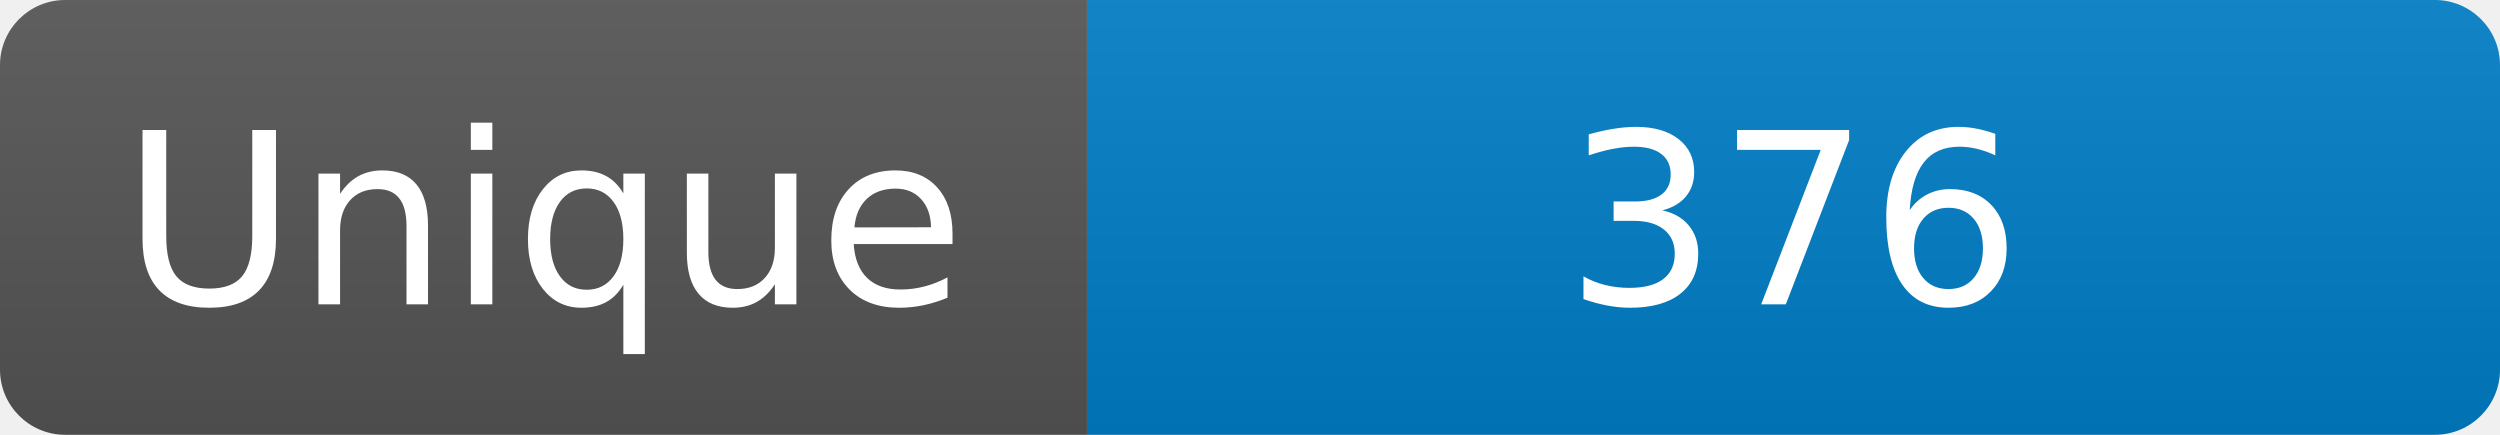
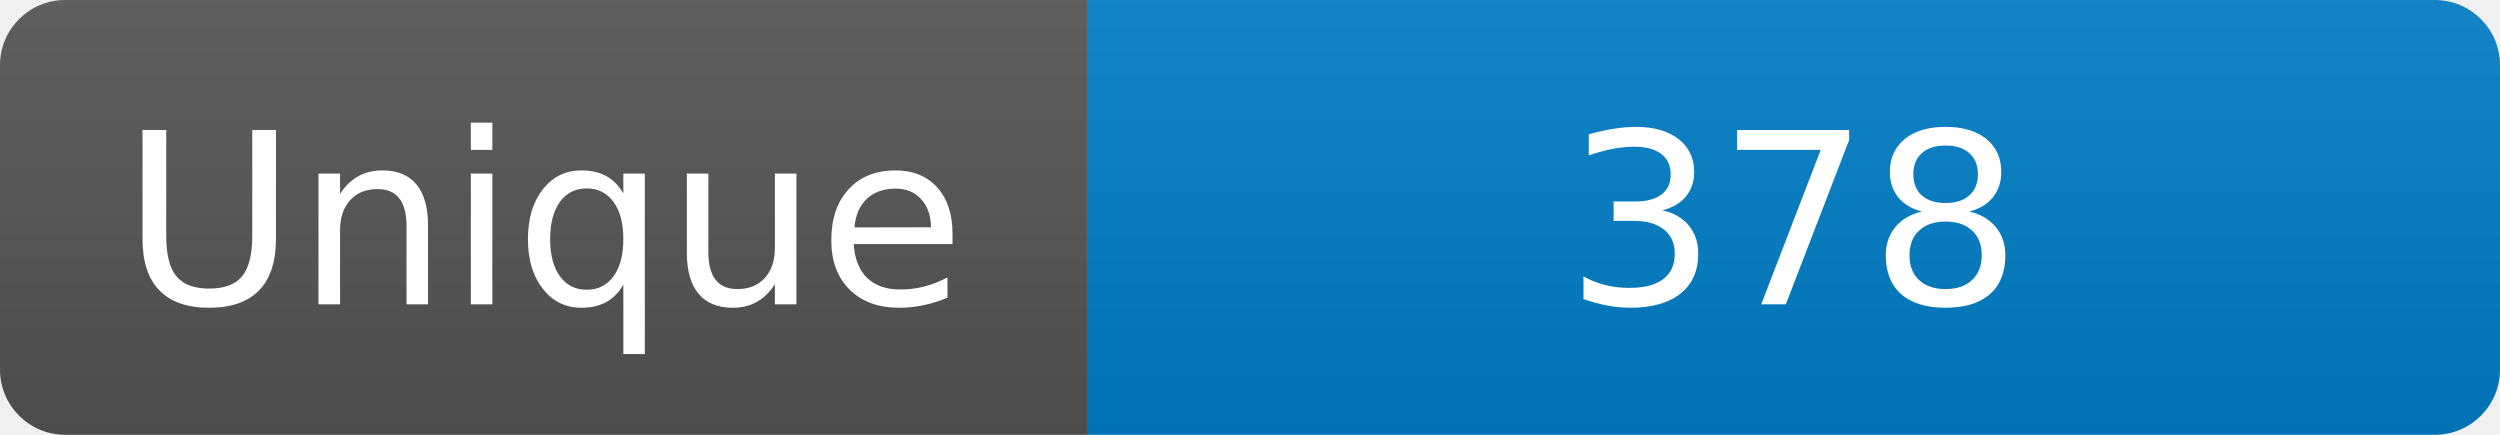
<svg xmlns="http://www.w3.org/2000/svg" width="115" height="20" role="img" aria-label="Maintained?: yes">
  <linearGradient id="s" x2="0" y2="100%">
    <stop offset="0" stop-color="#bbb" stop-opacity=".1" />
    <stop offset="1" stop-opacity=".1" />
  </linearGradient>
  <clipPath id="r">
    <rect width="115" height="20" rx="3" fill="#fff" />
  </clipPath>
  <g clip-path="url(#r)">
    <rect width="50" height="20" fill="#555" />
    <rect x="50" width="160" height="20" fill="#007ec6" />
    <rect width="115" height="20" fill="url(#s)" />
  </g>
  <g fill="#fff" text-anchor="middle" font-family="Verdana,Geneva,DejaVu Sans,sans-serif" font-size="110">
    <text x="250" y="140" transform="scale(.1)" fill="#fff">Unique</text>
-     <text x="825" y="140" transform="scale(.1)" fill="#fff">376</text>
+     <text x="825" y="140" transform="scale(.1)" fill="#fff">378</text>
  </g>
</svg>
